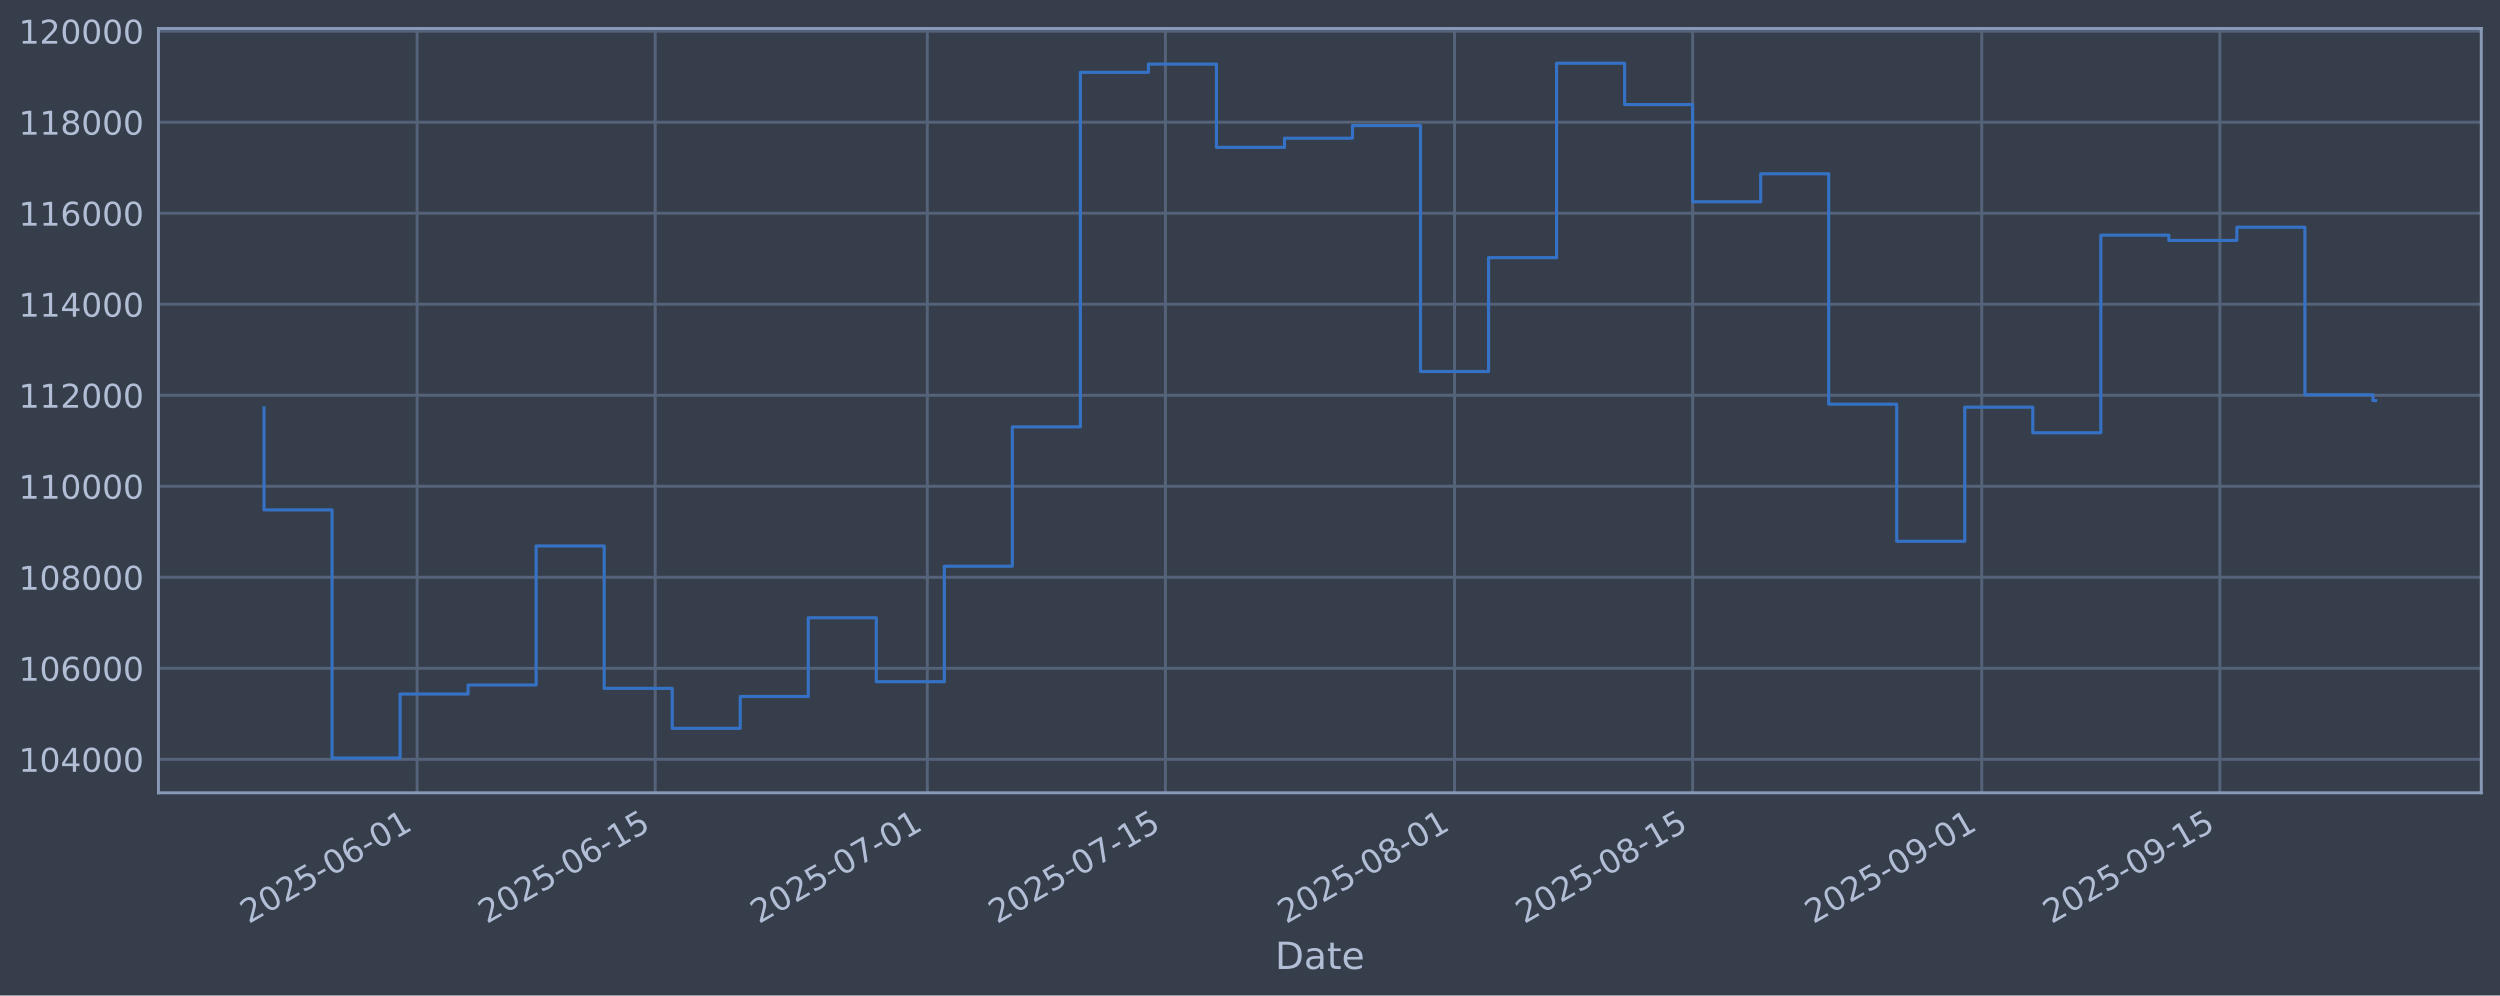
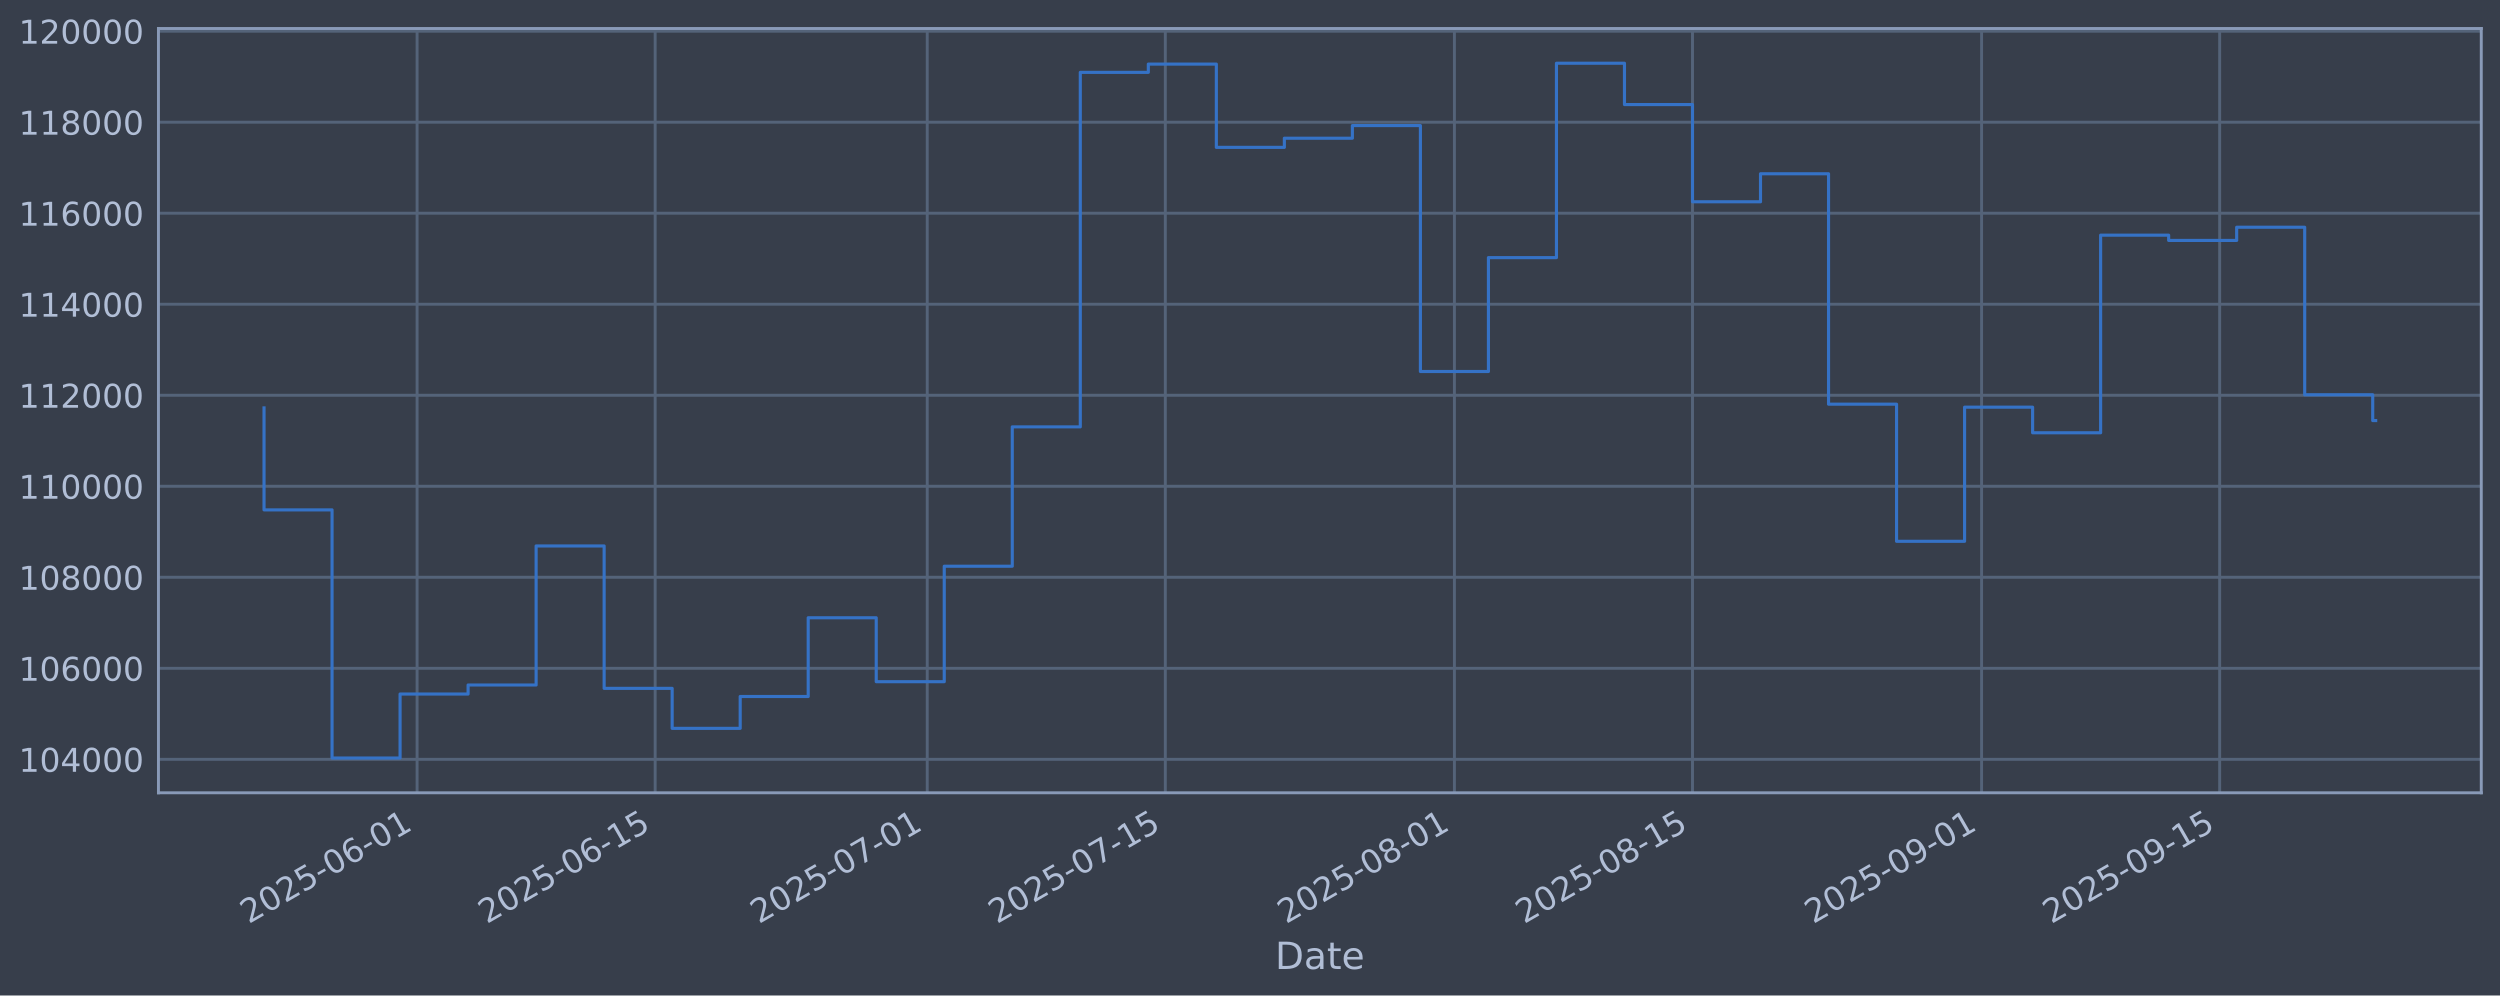
<svg xmlns="http://www.w3.org/2000/svg" xmlns:xlink="http://www.w3.org/1999/xlink" width="960.9pt" height="382.628pt" viewBox="0 0 960.9 382.628" version="1.1">
  <defs>
    <style type="text/css">*{stroke-linejoin: round; stroke-linecap: butt}</style>
  </defs>
  <g id="figure_1">
    <g id="patch_1">
      <path d="M 0 382.628  L 960.9 382.628  L 960.9 0  L 0 0  z " style="fill: #373e4b" />
    </g>
    <g id="axes_1">
      <g id="patch_2">
        <path d="M 60.901 304.718  L 953.701 304.718  L 953.701 10.958  L 60.901 10.958  z " style="fill: #373e4b" />
      </g>
      <g id="matplotlib.axis_1">
        <g id="xtick_1">
          <g id="line2d_1">
-             <path d="M 160.314 304.718  L 160.314 10.958  " clip-path="url(#p00d4c1f4d0)" style="fill: none; stroke: #546379; stroke-width: 1.12; stroke-linecap: square" />
+             <path d="M 160.308 304.718  L 160.308 10.958  " clip-path="url(#p6928d6dea4)" style="fill: none; stroke: #546379; stroke-width: 1.12; stroke-linecap: square" />
          </g>
          <g id="line2d_2" />
          <g id="text_1">
-             <g style="fill: #b1bed6" transform="translate(95.5888 355.2226) rotate(-30) scale(0.126 -0.126)">
+             <g style="fill: #b1bed6" transform="translate(95.58293 355.2226) rotate(-30) scale(0.126 -0.126)">
              <defs>
                <path id="DejaVuSans-32" d="M 1228 531  L 3431 531  L 3431 0  L 469 0  L 469 531  Q 828 903 1448 1529  Q 2069 2156 2228 2338  Q 2531 2678 2651 2914  Q 2772 3150 2772 3378  Q 2772 3750 2511 3984  Q 2250 4219 1831 4219  Q 1534 4219 1204 4116  Q 875 4013 500 3803  L 500 4441  Q 881 4594 1212 4672  Q 1544 4750 1819 4750  Q 2544 4750 2975 4387  Q 3406 4025 3406 3419  Q 3406 3131 3298 2873  Q 3191 2616 2906 2266  Q 2828 2175 2409 1742  Q 1991 1309 1228 531  z " transform="scale(0.015625)" />
                <path id="DejaVuSans-30" d="M 2034 4250  Q 1547 4250 1301 3770  Q 1056 3291 1056 2328  Q 1056 1369 1301 889  Q 1547 409 2034 409  Q 2525 409 2770 889  Q 3016 1369 3016 2328  Q 3016 3291 2770 3770  Q 2525 4250 2034 4250  z M 2034 4750  Q 2819 4750 3233 4129  Q 3647 3509 3647 2328  Q 3647 1150 3233 529  Q 2819 -91 2034 -91  Q 1250 -91 836 529  Q 422 1150 422 2328  Q 422 3509 836 4129  Q 1250 4750 2034 4750  z " transform="scale(0.015625)" />
                <path id="DejaVuSans-35" d="M 691 4666  L 3169 4666  L 3169 4134  L 1269 4134  L 1269 2991  Q 1406 3038 1543 3061  Q 1681 3084 1819 3084  Q 2600 3084 3056 2656  Q 3513 2228 3513 1497  Q 3513 744 3044 326  Q 2575 -91 1722 -91  Q 1428 -91 1123 -41  Q 819 9 494 109  L 494 744  Q 775 591 1075 516  Q 1375 441 1709 441  Q 2250 441 2565 725  Q 2881 1009 2881 1497  Q 2881 1984 2565 2268  Q 2250 2553 1709 2553  Q 1456 2553 1204 2497  Q 953 2441 691 2322  L 691 4666  z " transform="scale(0.015625)" />
                <path id="DejaVuSans-2d" d="M 313 2009  L 1997 2009  L 1997 1497  L 313 1497  L 313 2009  z " transform="scale(0.015625)" />
                <path id="DejaVuSans-36" d="M 2113 2584  Q 1688 2584 1439 2293  Q 1191 2003 1191 1497  Q 1191 994 1439 701  Q 1688 409 2113 409  Q 2538 409 2786 701  Q 3034 994 3034 1497  Q 3034 2003 2786 2293  Q 2538 2584 2113 2584  z M 3366 4563  L 3366 3988  Q 3128 4100 2886 4159  Q 2644 4219 2406 4219  Q 1781 4219 1451 3797  Q 1122 3375 1075 2522  Q 1259 2794 1537 2939  Q 1816 3084 2150 3084  Q 2853 3084 3261 2657  Q 3669 2231 3669 1497  Q 3669 778 3244 343  Q 2819 -91 2113 -91  Q 1303 -91 875 529  Q 447 1150 447 2328  Q 447 3434 972 4092  Q 1497 4750 2381 4750  Q 2619 4750 2861 4703  Q 3103 4656 3366 4563  z " transform="scale(0.015625)" />
                <path id="DejaVuSans-31" d="M 794 531  L 1825 531  L 1825 4091  L 703 3866  L 703 4441  L 1819 4666  L 2450 4666  L 2450 531  L 3481 531  L 3481 0  L 794 0  L 794 531  z " transform="scale(0.015625)" />
              </defs>
              <use xlink:href="#DejaVuSans-32" />
              <use xlink:href="#DejaVuSans-30" transform="translate(63.62305 0)" />
              <use xlink:href="#DejaVuSans-32" transform="translate(127.2461 0)" />
              <use xlink:href="#DejaVuSans-35" transform="translate(190.8691 0)" />
              <use xlink:href="#DejaVuSans-2d" transform="translate(254.4922 0)" />
              <use xlink:href="#DejaVuSans-30" transform="translate(290.5762 0)" />
              <use xlink:href="#DejaVuSans-36" transform="translate(354.1992 0)" />
              <use xlink:href="#DejaVuSans-2d" transform="translate(417.8223 0)" />
              <use xlink:href="#DejaVuSans-30" transform="translate(453.9062 0)" />
              <use xlink:href="#DejaVuSans-31" transform="translate(517.5293 0)" />
            </g>
          </g>
        </g>
        <g id="xtick_2">
          <g id="line2d_3">
-             <path d="M 251.831 304.718  L 251.831 10.958  " clip-path="url(#p00d4c1f4d0)" style="fill: none; stroke: #546379; stroke-width: 1.12; stroke-linecap: square" />
+             <path d="M 251.816 304.718  L 251.816 10.958  " clip-path="url(#p6928d6dea4)" style="fill: none; stroke: #546379; stroke-width: 1.12; stroke-linecap: square" />
          </g>
          <g id="line2d_4" />
          <g id="text_2">
-             <g style="fill: #b1bed6" transform="translate(187.1052 355.2226) rotate(-30) scale(0.126 -0.126)">
+             <g style="fill: #b1bed6" transform="translate(187.0902 355.2226) rotate(-30) scale(0.126 -0.126)">
              <use xlink:href="#DejaVuSans-32" />
              <use xlink:href="#DejaVuSans-30" transform="translate(63.62305 0)" />
              <use xlink:href="#DejaVuSans-32" transform="translate(127.2461 0)" />
              <use xlink:href="#DejaVuSans-35" transform="translate(190.8691 0)" />
              <use xlink:href="#DejaVuSans-2d" transform="translate(254.4922 0)" />
              <use xlink:href="#DejaVuSans-30" transform="translate(290.5762 0)" />
              <use xlink:href="#DejaVuSans-36" transform="translate(354.1992 0)" />
              <use xlink:href="#DejaVuSans-2d" transform="translate(417.8223 0)" />
              <use xlink:href="#DejaVuSans-31" transform="translate(453.9062 0)" />
              <use xlink:href="#DejaVuSans-35" transform="translate(517.5293 0)" />
            </g>
          </g>
        </g>
        <g id="xtick_3">
          <g id="line2d_5">
-             <path d="M 356.421 304.718  L 356.421 10.958  " clip-path="url(#p00d4c1f4d0)" style="fill: none; stroke: #546379; stroke-width: 1.12; stroke-linecap: square" />
+             <path d="M 356.396 304.718  L 356.396 10.958  " clip-path="url(#p6928d6dea4)" style="fill: none; stroke: #546379; stroke-width: 1.12; stroke-linecap: square" />
          </g>
          <g id="line2d_6" />
          <g id="text_3">
-             <g style="fill: #b1bed6" transform="translate(291.6954 355.2226) rotate(-30) scale(0.126 -0.126)">
+             <g style="fill: #b1bed6" transform="translate(291.67 355.2226) rotate(-30) scale(0.126 -0.126)">
              <defs>
                <path id="DejaVuSans-37" d="M 525 4666  L 3525 4666  L 3525 4397  L 1831 0  L 1172 0  L 2766 4134  L 525 4134  L 525 4666  z " transform="scale(0.015625)" />
              </defs>
              <use xlink:href="#DejaVuSans-32" />
              <use xlink:href="#DejaVuSans-30" transform="translate(63.62305 0)" />
              <use xlink:href="#DejaVuSans-32" transform="translate(127.2461 0)" />
              <use xlink:href="#DejaVuSans-35" transform="translate(190.8691 0)" />
              <use xlink:href="#DejaVuSans-2d" transform="translate(254.4922 0)" />
              <use xlink:href="#DejaVuSans-30" transform="translate(290.5762 0)" />
              <use xlink:href="#DejaVuSans-37" transform="translate(354.1992 0)" />
              <use xlink:href="#DejaVuSans-2d" transform="translate(417.8223 0)" />
              <use xlink:href="#DejaVuSans-30" transform="translate(453.9062 0)" />
              <use xlink:href="#DejaVuSans-31" transform="translate(517.5293 0)" />
            </g>
          </g>
        </g>
        <g id="xtick_4">
          <g id="line2d_7">
-             <path d="M 447.937 304.718  L 447.937 10.958  " clip-path="url(#p00d4c1f4d0)" style="fill: none; stroke: #546379; stroke-width: 1.12; stroke-linecap: square" />
+             <path d="M 447.903 304.718  L 447.903 10.958  " clip-path="url(#p6928d6dea4)" style="fill: none; stroke: #546379; stroke-width: 1.12; stroke-linecap: square" />
          </g>
          <g id="line2d_8" />
          <g id="text_4">
-             <g style="fill: #b1bed6" transform="translate(383.2119 355.2226) rotate(-30) scale(0.126 -0.126)">
+             <g style="fill: #b1bed6" transform="translate(383.1773 355.2226) rotate(-30) scale(0.126 -0.126)">
              <use xlink:href="#DejaVuSans-32" />
              <use xlink:href="#DejaVuSans-30" transform="translate(63.62305 0)" />
              <use xlink:href="#DejaVuSans-32" transform="translate(127.2461 0)" />
              <use xlink:href="#DejaVuSans-35" transform="translate(190.8691 0)" />
              <use xlink:href="#DejaVuSans-2d" transform="translate(254.4922 0)" />
              <use xlink:href="#DejaVuSans-30" transform="translate(290.5762 0)" />
              <use xlink:href="#DejaVuSans-37" transform="translate(354.1992 0)" />
              <use xlink:href="#DejaVuSans-2d" transform="translate(417.8223 0)" />
              <use xlink:href="#DejaVuSans-31" transform="translate(453.9062 0)" />
              <use xlink:href="#DejaVuSans-35" transform="translate(517.5293 0)" />
            </g>
          </g>
        </g>
        <g id="xtick_5">
          <g id="line2d_9">
-             <path d="M 559.064 304.718  L 559.064 10.958  " clip-path="url(#p00d4c1f4d0)" style="fill: none; stroke: #546379; stroke-width: 1.12; stroke-linecap: square" />
+             <path d="M 559.019 304.718  L 559.019 10.958  " clip-path="url(#p6928d6dea4)" style="fill: none; stroke: #546379; stroke-width: 1.12; stroke-linecap: square" />
          </g>
          <g id="line2d_10" />
          <g id="text_5">
-             <g style="fill: #b1bed6" transform="translate(494.339 355.2226) rotate(-30) scale(0.126 -0.126)">
+             <g style="fill: #b1bed6" transform="translate(494.2933 355.2226) rotate(-30) scale(0.126 -0.126)">
              <defs>
                <path id="DejaVuSans-38" d="M 2034 2216  Q 1584 2216 1326 1975  Q 1069 1734 1069 1313  Q 1069 891 1326 650  Q 1584 409 2034 409  Q 2484 409 2743 651  Q 3003 894 3003 1313  Q 3003 1734 2745 1975  Q 2488 2216 2034 2216  z M 1403 2484  Q 997 2584 770 2862  Q 544 3141 544 3541  Q 544 4100 942 4425  Q 1341 4750 2034 4750  Q 2731 4750 3128 4425  Q 3525 4100 3525 3541  Q 3525 3141 3298 2862  Q 3072 2584 2669 2484  Q 3125 2378 3379 2068  Q 3634 1759 3634 1313  Q 3634 634 3220 271  Q 2806 -91 2034 -91  Q 1263 -91 848 271  Q 434 634 434 1313  Q 434 1759 690 2068  Q 947 2378 1403 2484  z M 1172 3481  Q 1172 3119 1398 2916  Q 1625 2713 2034 2713  Q 2441 2713 2670 2916  Q 2900 3119 2900 3481  Q 2900 3844 2670 4047  Q 2441 4250 2034 4250  Q 1625 4250 1398 4047  Q 1172 3844 1172 3481  z " transform="scale(0.015625)" />
              </defs>
              <use xlink:href="#DejaVuSans-32" />
              <use xlink:href="#DejaVuSans-30" transform="translate(63.62305 0)" />
              <use xlink:href="#DejaVuSans-32" transform="translate(127.2461 0)" />
              <use xlink:href="#DejaVuSans-35" transform="translate(190.8691 0)" />
              <use xlink:href="#DejaVuSans-2d" transform="translate(254.4922 0)" />
              <use xlink:href="#DejaVuSans-30" transform="translate(290.5762 0)" />
              <use xlink:href="#DejaVuSans-38" transform="translate(354.1992 0)" />
              <use xlink:href="#DejaVuSans-2d" transform="translate(417.8223 0)" />
              <use xlink:href="#DejaVuSans-30" transform="translate(453.9062 0)" />
              <use xlink:href="#DejaVuSans-31" transform="translate(517.5293 0)" />
            </g>
          </g>
        </g>
        <g id="xtick_6">
          <g id="line2d_11">
-             <path d="M 650.581 304.718  L 650.581 10.958  " clip-path="url(#p00d4c1f4d0)" style="fill: none; stroke: #546379; stroke-width: 1.12; stroke-linecap: square" />
+             <path d="M 650.526 304.718  L 650.526 10.958  " clip-path="url(#p6928d6dea4)" style="fill: none; stroke: #546379; stroke-width: 1.12; stroke-linecap: square" />
          </g>
          <g id="line2d_12" />
          <g id="text_6">
-             <g style="fill: #b1bed6" transform="translate(585.8554 355.2226) rotate(-30) scale(0.126 -0.126)">
+             <g style="fill: #b1bed6" transform="translate(585.8006 355.2226) rotate(-30) scale(0.126 -0.126)">
              <use xlink:href="#DejaVuSans-32" />
              <use xlink:href="#DejaVuSans-30" transform="translate(63.62305 0)" />
              <use xlink:href="#DejaVuSans-32" transform="translate(127.2461 0)" />
              <use xlink:href="#DejaVuSans-35" transform="translate(190.8691 0)" />
              <use xlink:href="#DejaVuSans-2d" transform="translate(254.4922 0)" />
              <use xlink:href="#DejaVuSans-30" transform="translate(290.5762 0)" />
              <use xlink:href="#DejaVuSans-38" transform="translate(354.1992 0)" />
              <use xlink:href="#DejaVuSans-2d" transform="translate(417.8223 0)" />
              <use xlink:href="#DejaVuSans-31" transform="translate(453.9062 0)" />
              <use xlink:href="#DejaVuSans-35" transform="translate(517.5293 0)" />
            </g>
          </g>
        </g>
        <g id="xtick_7">
          <g id="line2d_13">
-             <path d="M 761.708 304.718  L 761.708 10.958  " clip-path="url(#p00d4c1f4d0)" style="fill: none; stroke: #546379; stroke-width: 1.12; stroke-linecap: square" />
+             <path d="M 761.642 304.718  L 761.642 10.958  " clip-path="url(#p6928d6dea4)" style="fill: none; stroke: #546379; stroke-width: 1.12; stroke-linecap: square" />
          </g>
          <g id="line2d_14" />
          <g id="text_7">
-             <g style="fill: #b1bed6" transform="translate(696.9825 355.2226) rotate(-30) scale(0.126 -0.126)">
+             <g style="fill: #b1bed6" transform="translate(696.9166 355.2226) rotate(-30) scale(0.126 -0.126)">
              <defs>
                <path id="DejaVuSans-39" d="M 703 97  L 703 672  Q 941 559 1184 500  Q 1428 441 1663 441  Q 2288 441 2617 861  Q 2947 1281 2994 2138  Q 2813 1869 2534 1725  Q 2256 1581 1919 1581  Q 1219 1581 811 2004  Q 403 2428 403 3163  Q 403 3881 828 4315  Q 1253 4750 1959 4750  Q 2769 4750 3195 4129  Q 3622 3509 3622 2328  Q 3622 1225 3098 567  Q 2575 -91 1691 -91  Q 1453 -91 1209 -44  Q 966 3 703 97  z M 1959 2075  Q 2384 2075 2632 2365  Q 2881 2656 2881 3163  Q 2881 3666 2632 3958  Q 2384 4250 1959 4250  Q 1534 4250 1286 3958  Q 1038 3666 1038 3163  Q 1038 2656 1286 2365  Q 1534 2075 1959 2075  z " transform="scale(0.015625)" />
              </defs>
              <use xlink:href="#DejaVuSans-32" />
              <use xlink:href="#DejaVuSans-30" transform="translate(63.62305 0)" />
              <use xlink:href="#DejaVuSans-32" transform="translate(127.2461 0)" />
              <use xlink:href="#DejaVuSans-35" transform="translate(190.8691 0)" />
              <use xlink:href="#DejaVuSans-2d" transform="translate(254.4922 0)" />
              <use xlink:href="#DejaVuSans-30" transform="translate(290.5762 0)" />
              <use xlink:href="#DejaVuSans-39" transform="translate(354.1992 0)" />
              <use xlink:href="#DejaVuSans-2d" transform="translate(417.8223 0)" />
              <use xlink:href="#DejaVuSans-30" transform="translate(453.9062 0)" />
              <use xlink:href="#DejaVuSans-31" transform="translate(517.5293 0)" />
            </g>
          </g>
        </g>
        <g id="xtick_8">
          <g id="line2d_15">
-             <path d="M 853.224 304.718  L 853.224 10.958  " clip-path="url(#p00d4c1f4d0)" style="fill: none; stroke: #546379; stroke-width: 1.12; stroke-linecap: square" />
+             <path d="M 853.149 304.718  L 853.149 10.958  " clip-path="url(#p6928d6dea4)" style="fill: none; stroke: #546379; stroke-width: 1.12; stroke-linecap: square" />
          </g>
          <g id="line2d_16" />
          <g id="text_8">
-             <g style="fill: #b1bed6" transform="translate(788.4989 355.2226) rotate(-30) scale(0.126 -0.126)">
+             <g style="fill: #b1bed6" transform="translate(788.4239 355.2226) rotate(-30) scale(0.126 -0.126)">
              <use xlink:href="#DejaVuSans-32" />
              <use xlink:href="#DejaVuSans-30" transform="translate(63.62305 0)" />
              <use xlink:href="#DejaVuSans-32" transform="translate(127.2461 0)" />
              <use xlink:href="#DejaVuSans-35" transform="translate(190.8691 0)" />
              <use xlink:href="#DejaVuSans-2d" transform="translate(254.4922 0)" />
              <use xlink:href="#DejaVuSans-30" transform="translate(290.5762 0)" />
              <use xlink:href="#DejaVuSans-39" transform="translate(354.1992 0)" />
              <use xlink:href="#DejaVuSans-2d" transform="translate(417.8223 0)" />
              <use xlink:href="#DejaVuSans-31" transform="translate(453.9062 0)" />
              <use xlink:href="#DejaVuSans-35" transform="translate(517.5293 0)" />
            </g>
          </g>
        </g>
        <g id="text_9">
          <g style="fill: #b1bed6" transform="translate(490.0914 372.4337) scale(0.144 -0.144)">
            <defs>
              <path id="DejaVuSans-44" d="M 1259 4147  L 1259 519  L 2022 519  Q 2988 519 3436 956  Q 3884 1394 3884 2338  Q 3884 3275 3436 3711  Q 2988 4147 2022 4147  L 1259 4147  z M 628 4666  L 1925 4666  Q 3281 4666 3915 4102  Q 4550 3538 4550 2338  Q 4550 1131 3912 565  Q 3275 0 1925 0  L 628 0  L 628 4666  z " transform="scale(0.015625)" />
              <path id="DejaVuSans-61" d="M 2194 1759  Q 1497 1759 1228 1600  Q 959 1441 959 1056  Q 959 750 1161 570  Q 1363 391 1709 391  Q 2188 391 2477 730  Q 2766 1069 2766 1631  L 2766 1759  L 2194 1759  z M 3341 1997  L 3341 0  L 2766 0  L 2766 531  Q 2569 213 2275 61  Q 1981 -91 1556 -91  Q 1019 -91 701 211  Q 384 513 384 1019  Q 384 1609 779 1909  Q 1175 2209 1959 2209  L 2766 2209  L 2766 2266  Q 2766 2663 2505 2880  Q 2244 3097 1772 3097  Q 1472 3097 1187 3025  Q 903 2953 641 2809  L 641 3341  Q 956 3463 1253 3523  Q 1550 3584 1831 3584  Q 2591 3584 2966 3190  Q 3341 2797 3341 1997  z " transform="scale(0.015625)" />
              <path id="DejaVuSans-74" d="M 1172 4494  L 1172 3500  L 2356 3500  L 2356 3053  L 1172 3053  L 1172 1153  Q 1172 725 1289 603  Q 1406 481 1766 481  L 2356 481  L 2356 0  L 1766 0  Q 1100 0 847 248  Q 594 497 594 1153  L 594 3053  L 172 3053  L 172 3500  L 594 3500  L 594 4494  L 1172 4494  z " transform="scale(0.015625)" />
              <path id="DejaVuSans-65" d="M 3597 1894  L 3597 1613  L 953 1613  Q 991 1019 1311 708  Q 1631 397 2203 397  Q 2534 397 2845 478  Q 3156 559 3463 722  L 3463 178  Q 3153 47 2828 -22  Q 2503 -91 2169 -91  Q 1331 -91 842 396  Q 353 884 353 1716  Q 353 2575 817 3079  Q 1281 3584 2069 3584  Q 2775 3584 3186 3129  Q 3597 2675 3597 1894  z M 3022 2063  Q 3016 2534 2758 2815  Q 2500 3097 2075 3097  Q 1594 3097 1305 2825  Q 1016 2553 972 2059  L 3022 2063  z " transform="scale(0.015625)" />
            </defs>
            <use xlink:href="#DejaVuSans-44" />
            <use xlink:href="#DejaVuSans-61" transform="translate(77.00195 0)" />
            <use xlink:href="#DejaVuSans-74" transform="translate(138.2812 0)" />
            <use xlink:href="#DejaVuSans-65" transform="translate(177.4902 0)" />
          </g>
        </g>
      </g>
      <g id="matplotlib.axis_2">
        <g id="ytick_1">
          <g id="line2d_17">
-             <path d="M 60.901 291.85  L 953.701 291.85  " clip-path="url(#p00d4c1f4d0)" style="fill: none; stroke: #546379; stroke-width: 1.12; stroke-linecap: square" />
+             <path d="M 60.901 291.85  L 953.701 291.85  " clip-path="url(#p6928d6dea4)" style="fill: none; stroke: #546379; stroke-width: 1.12; stroke-linecap: square" />
          </g>
          <g id="line2d_18" />
          <g id="text_10">
            <g style="fill: #b1bed6" transform="translate(7.2 296.6367) scale(0.126 -0.126)">
              <defs>
                <path id="DejaVuSans-34" d="M 2419 4116  L 825 1625  L 2419 1625  L 2419 4116  z M 2253 4666  L 3047 4666  L 3047 1625  L 3713 1625  L 3713 1100  L 3047 1100  L 3047 0  L 2419 0  L 2419 1100  L 313 1100  L 313 1709  L 2253 4666  z " transform="scale(0.015625)" />
              </defs>
              <use xlink:href="#DejaVuSans-31" />
              <use xlink:href="#DejaVuSans-30" transform="translate(63.62305 0)" />
              <use xlink:href="#DejaVuSans-34" transform="translate(127.2461 0)" />
              <use xlink:href="#DejaVuSans-30" transform="translate(190.8691 0)" />
              <use xlink:href="#DejaVuSans-30" transform="translate(254.4922 0)" />
              <use xlink:href="#DejaVuSans-30" transform="translate(318.1152 0)" />
            </g>
          </g>
        </g>
        <g id="ytick_2">
          <g id="line2d_19">
-             <path d="M 60.901 256.867  L 953.701 256.867  " clip-path="url(#p00d4c1f4d0)" style="fill: none; stroke: #546379; stroke-width: 1.12; stroke-linecap: square" />
+             <path d="M 60.901 256.867  L 953.701 256.867  " clip-path="url(#p6928d6dea4)" style="fill: none; stroke: #546379; stroke-width: 1.12; stroke-linecap: square" />
          </g>
          <g id="line2d_20" />
          <g id="text_11">
            <g style="fill: #b1bed6" transform="translate(7.2 261.6538) scale(0.126 -0.126)">
              <use xlink:href="#DejaVuSans-31" />
              <use xlink:href="#DejaVuSans-30" transform="translate(63.62305 0)" />
              <use xlink:href="#DejaVuSans-36" transform="translate(127.2461 0)" />
              <use xlink:href="#DejaVuSans-30" transform="translate(190.8691 0)" />
              <use xlink:href="#DejaVuSans-30" transform="translate(254.4922 0)" />
              <use xlink:href="#DejaVuSans-30" transform="translate(318.1152 0)" />
            </g>
          </g>
        </g>
        <g id="ytick_3">
          <g id="line2d_21">
-             <path d="M 60.901 221.884  L 953.701 221.884  " clip-path="url(#p00d4c1f4d0)" style="fill: none; stroke: #546379; stroke-width: 1.12; stroke-linecap: square" />
+             <path d="M 60.901 221.884  L 953.701 221.884  " clip-path="url(#p6928d6dea4)" style="fill: none; stroke: #546379; stroke-width: 1.12; stroke-linecap: square" />
          </g>
          <g id="line2d_22" />
          <g id="text_12">
            <g style="fill: #b1bed6" transform="translate(7.2 226.671) scale(0.126 -0.126)">
              <use xlink:href="#DejaVuSans-31" />
              <use xlink:href="#DejaVuSans-30" transform="translate(63.62305 0)" />
              <use xlink:href="#DejaVuSans-38" transform="translate(127.2461 0)" />
              <use xlink:href="#DejaVuSans-30" transform="translate(190.8691 0)" />
              <use xlink:href="#DejaVuSans-30" transform="translate(254.4922 0)" />
              <use xlink:href="#DejaVuSans-30" transform="translate(318.1152 0)" />
            </g>
          </g>
        </g>
        <g id="ytick_4">
          <g id="line2d_23">
-             <path d="M 60.901 186.901  L 953.701 186.901  " clip-path="url(#p00d4c1f4d0)" style="fill: none; stroke: #546379; stroke-width: 1.12; stroke-linecap: square" />
+             <path d="M 60.901 186.901  L 953.701 186.901  " clip-path="url(#p6928d6dea4)" style="fill: none; stroke: #546379; stroke-width: 1.12; stroke-linecap: square" />
          </g>
          <g id="line2d_24" />
          <g id="text_13">
            <g style="fill: #b1bed6" transform="translate(7.2 191.6882) scale(0.126 -0.126)">
              <use xlink:href="#DejaVuSans-31" />
              <use xlink:href="#DejaVuSans-31" transform="translate(63.62305 0)" />
              <use xlink:href="#DejaVuSans-30" transform="translate(127.2461 0)" />
              <use xlink:href="#DejaVuSans-30" transform="translate(190.8691 0)" />
              <use xlink:href="#DejaVuSans-30" transform="translate(254.4922 0)" />
              <use xlink:href="#DejaVuSans-30" transform="translate(318.1152 0)" />
            </g>
          </g>
        </g>
        <g id="ytick_5">
          <g id="line2d_25">
-             <path d="M 60.901 151.918  L 953.701 151.918  " clip-path="url(#p00d4c1f4d0)" style="fill: none; stroke: #546379; stroke-width: 1.12; stroke-linecap: square" />
+             <path d="M 60.901 151.918  L 953.701 151.918  " clip-path="url(#p6928d6dea4)" style="fill: none; stroke: #546379; stroke-width: 1.12; stroke-linecap: square" />
          </g>
          <g id="line2d_26" />
          <g id="text_14">
            <g style="fill: #b1bed6" transform="translate(7.2 156.7053) scale(0.126 -0.126)">
              <use xlink:href="#DejaVuSans-31" />
              <use xlink:href="#DejaVuSans-31" transform="translate(63.62305 0)" />
              <use xlink:href="#DejaVuSans-32" transform="translate(127.2461 0)" />
              <use xlink:href="#DejaVuSans-30" transform="translate(190.8691 0)" />
              <use xlink:href="#DejaVuSans-30" transform="translate(254.4922 0)" />
              <use xlink:href="#DejaVuSans-30" transform="translate(318.1152 0)" />
            </g>
          </g>
        </g>
        <g id="ytick_6">
          <g id="line2d_27">
-             <path d="M 60.901 116.936  L 953.701 116.936  " clip-path="url(#p00d4c1f4d0)" style="fill: none; stroke: #546379; stroke-width: 1.12; stroke-linecap: square" />
+             <path d="M 60.901 116.936  L 953.701 116.936  " clip-path="url(#p6928d6dea4)" style="fill: none; stroke: #546379; stroke-width: 1.12; stroke-linecap: square" />
          </g>
          <g id="line2d_28" />
          <g id="text_15">
            <g style="fill: #b1bed6" transform="translate(7.2 121.7225) scale(0.126 -0.126)">
              <use xlink:href="#DejaVuSans-31" />
              <use xlink:href="#DejaVuSans-31" transform="translate(63.62305 0)" />
              <use xlink:href="#DejaVuSans-34" transform="translate(127.2461 0)" />
              <use xlink:href="#DejaVuSans-30" transform="translate(190.8691 0)" />
              <use xlink:href="#DejaVuSans-30" transform="translate(254.4922 0)" />
              <use xlink:href="#DejaVuSans-30" transform="translate(318.1152 0)" />
            </g>
          </g>
        </g>
        <g id="ytick_7">
          <g id="line2d_29">
-             <path d="M 60.901 81.953  L 953.701 81.953  " clip-path="url(#p00d4c1f4d0)" style="fill: none; stroke: #546379; stroke-width: 1.12; stroke-linecap: square" />
+             <path d="M 60.901 81.953  L 953.701 81.953  " clip-path="url(#p6928d6dea4)" style="fill: none; stroke: #546379; stroke-width: 1.12; stroke-linecap: square" />
          </g>
          <g id="line2d_30" />
          <g id="text_16">
            <g style="fill: #b1bed6" transform="translate(7.2 86.73969) scale(0.126 -0.126)">
              <use xlink:href="#DejaVuSans-31" />
              <use xlink:href="#DejaVuSans-31" transform="translate(63.62305 0)" />
              <use xlink:href="#DejaVuSans-36" transform="translate(127.2461 0)" />
              <use xlink:href="#DejaVuSans-30" transform="translate(190.8691 0)" />
              <use xlink:href="#DejaVuSans-30" transform="translate(254.4922 0)" />
              <use xlink:href="#DejaVuSans-30" transform="translate(318.1152 0)" />
            </g>
          </g>
        </g>
        <g id="ytick_8">
          <g id="line2d_31">
-             <path d="M 60.901 46.97  L 953.701 46.97  " clip-path="url(#p00d4c1f4d0)" style="fill: none; stroke: #546379; stroke-width: 1.12; stroke-linecap: square" />
+             <path d="M 60.901 46.97  L 953.701 46.97  " clip-path="url(#p6928d6dea4)" style="fill: none; stroke: #546379; stroke-width: 1.12; stroke-linecap: square" />
          </g>
          <g id="line2d_32" />
          <g id="text_17">
            <g style="fill: #b1bed6" transform="translate(7.2 51.75686) scale(0.126 -0.126)">
              <use xlink:href="#DejaVuSans-31" />
              <use xlink:href="#DejaVuSans-31" transform="translate(63.62305 0)" />
              <use xlink:href="#DejaVuSans-38" transform="translate(127.2461 0)" />
              <use xlink:href="#DejaVuSans-30" transform="translate(190.8691 0)" />
              <use xlink:href="#DejaVuSans-30" transform="translate(254.4922 0)" />
              <use xlink:href="#DejaVuSans-30" transform="translate(318.1152 0)" />
            </g>
          </g>
        </g>
        <g id="ytick_9">
          <g id="line2d_33">
-             <path d="M 60.901 11.987  L 953.701 11.987  " clip-path="url(#p00d4c1f4d0)" style="fill: none; stroke: #546379; stroke-width: 1.12; stroke-linecap: square" />
+             <path d="M 60.901 11.987  L 953.701 11.987  " clip-path="url(#p6928d6dea4)" style="fill: none; stroke: #546379; stroke-width: 1.12; stroke-linecap: square" />
          </g>
          <g id="line2d_34" />
          <g id="text_18">
            <g style="fill: #b1bed6" transform="translate(7.2 16.77403) scale(0.126 -0.126)">
              <use xlink:href="#DejaVuSans-31" />
              <use xlink:href="#DejaVuSans-32" transform="translate(63.62305 0)" />
              <use xlink:href="#DejaVuSans-30" transform="translate(127.2461 0)" />
              <use xlink:href="#DejaVuSans-30" transform="translate(190.8691 0)" />
              <use xlink:href="#DejaVuSans-30" transform="translate(254.4922 0)" />
              <use xlink:href="#DejaVuSans-30" transform="translate(318.1152 0)" />
            </g>
          </g>
        </g>
      </g>
      <g id="line2d_35">
-         <path d="M 101.482 156.778  L 101.482 195.974  L 127.63 195.974  L 127.63 291.366  L 153.777 291.366  L 153.777 266.759  L 179.925 266.759  L 179.925 263.286  L 206.073 263.286  L 206.073 209.841  L 232.22 209.841  L 232.22 264.586  L 258.368 264.586  L 258.368 279.95  L 284.515 279.95  L 284.515 267.706  L 310.663 267.706  L 310.663 237.446  L 336.81 237.446  L 336.81 262.012  L 362.958 262.012  L 362.958 217.631  L 389.105 217.631  L 389.105 164.07  L 415.253 164.07  L 415.253 27.81  L 441.401 27.81  L 441.401 24.636  L 467.548 24.636  L 467.548 56.646  L 493.696 56.646  L 493.696 53.121  L 519.843 53.121  L 519.843 48.272  L 545.991 48.272  L 545.991 142.793  L 572.138 142.793  L 572.138 99.016  L 598.286 99.016  L 598.286 24.311  L 624.433 24.311  L 624.433 40.185  L 650.581 40.185  L 650.581 77.56  L 676.728 77.56  L 676.728 66.788  L 702.876 66.788  L 702.876 155.356  L 729.024 155.356  L 729.024 208.052  L 755.171 208.052  L 755.171 156.509  L 781.319 156.509  L 781.319 166.341  L 807.466 166.341  L 807.466 90.389  L 833.614 90.389  L 833.614 92.406  L 859.761 92.406  L 859.761 87.351  L 885.909 87.351  L 885.909 151.739  L 912.056 151.739  L 912.056 153.975  L 913.119 153.975  " clip-path="url(#p00d4c1f4d0)" style="fill: none; stroke: #3572c6; stroke-width: 1.2; stroke-linecap: square" />
+         <path d="M 101.482 156.778  L 101.482 195.974  L 127.627 195.974  L 127.627 291.366  L 153.772 291.366  L 153.772 266.759  L 179.917 266.759  L 179.917 263.286  L 206.062 263.286  L 206.062 209.841  L 232.207 209.841  L 232.207 264.586  L 258.352 264.586  L 258.352 279.95  L 284.497 279.95  L 284.497 267.706  L 310.642 267.706  L 310.642 237.446  L 336.787 237.446  L 336.787 262.012  L 362.932 262.012  L 362.932 217.631  L 389.077 217.631  L 389.077 164.07  L 415.222 164.07  L 415.222 27.81  L 441.367 27.81  L 441.367 24.636  L 467.512 24.636  L 467.512 56.646  L 493.656 56.646  L 493.656 53.121  L 519.801 53.121  L 519.801 48.272  L 545.946 48.272  L 545.946 142.793  L 572.091 142.793  L 572.091 99.016  L 598.236 99.016  L 598.236 24.311  L 624.381 24.311  L 624.381 40.185  L 650.526 40.185  L 650.526 77.56  L 676.671 77.56  L 676.671 66.788  L 702.816 66.788  L 702.816 155.356  L 728.961 155.356  L 728.961 208.052  L 755.106 208.052  L 755.106 156.509  L 781.251 156.509  L 781.251 166.341  L 807.396 166.341  L 807.396 90.389  L 833.541 90.389  L 833.541 92.406  L 859.686 92.406  L 859.686 87.351  L 885.831 87.351  L 885.831 151.739  L 911.976 151.739  L 911.976 161.656  L 913.119 161.656  " clip-path="url(#p6928d6dea4)" style="fill: none; stroke: #3572c6; stroke-width: 1.2; stroke-linecap: square" />
      </g>
      <g id="patch_3">
        <path d="M 60.901 304.718  L 60.901 10.958  " style="fill: none; stroke: #899ab8; stroke-width: 1.12; stroke-linejoin: miter; stroke-linecap: square" />
      </g>
      <g id="patch_4">
        <path d="M 953.701 304.718  L 953.701 10.958  " style="fill: none; stroke: #899ab8; stroke-width: 1.12; stroke-linejoin: miter; stroke-linecap: square" />
      </g>
      <g id="patch_5">
        <path d="M 60.901 304.718  L 953.701 304.718  " style="fill: none; stroke: #899ab8; stroke-width: 1.12; stroke-linejoin: miter; stroke-linecap: square" />
      </g>
      <g id="patch_6">
        <path d="M 60.901 10.958  L 953.701 10.958  " style="fill: none; stroke: #899ab8; stroke-width: 1.12; stroke-linejoin: miter; stroke-linecap: square" />
      </g>
    </g>
  </g>
  <defs>
-     <clipPath id="p00d4c1f4d0">
+     <clipPath id="p6928d6dea4">
      <rect x="60.901" y="10.958" width="892.8" height="293.76" />
    </clipPath>
  </defs>
</svg>
